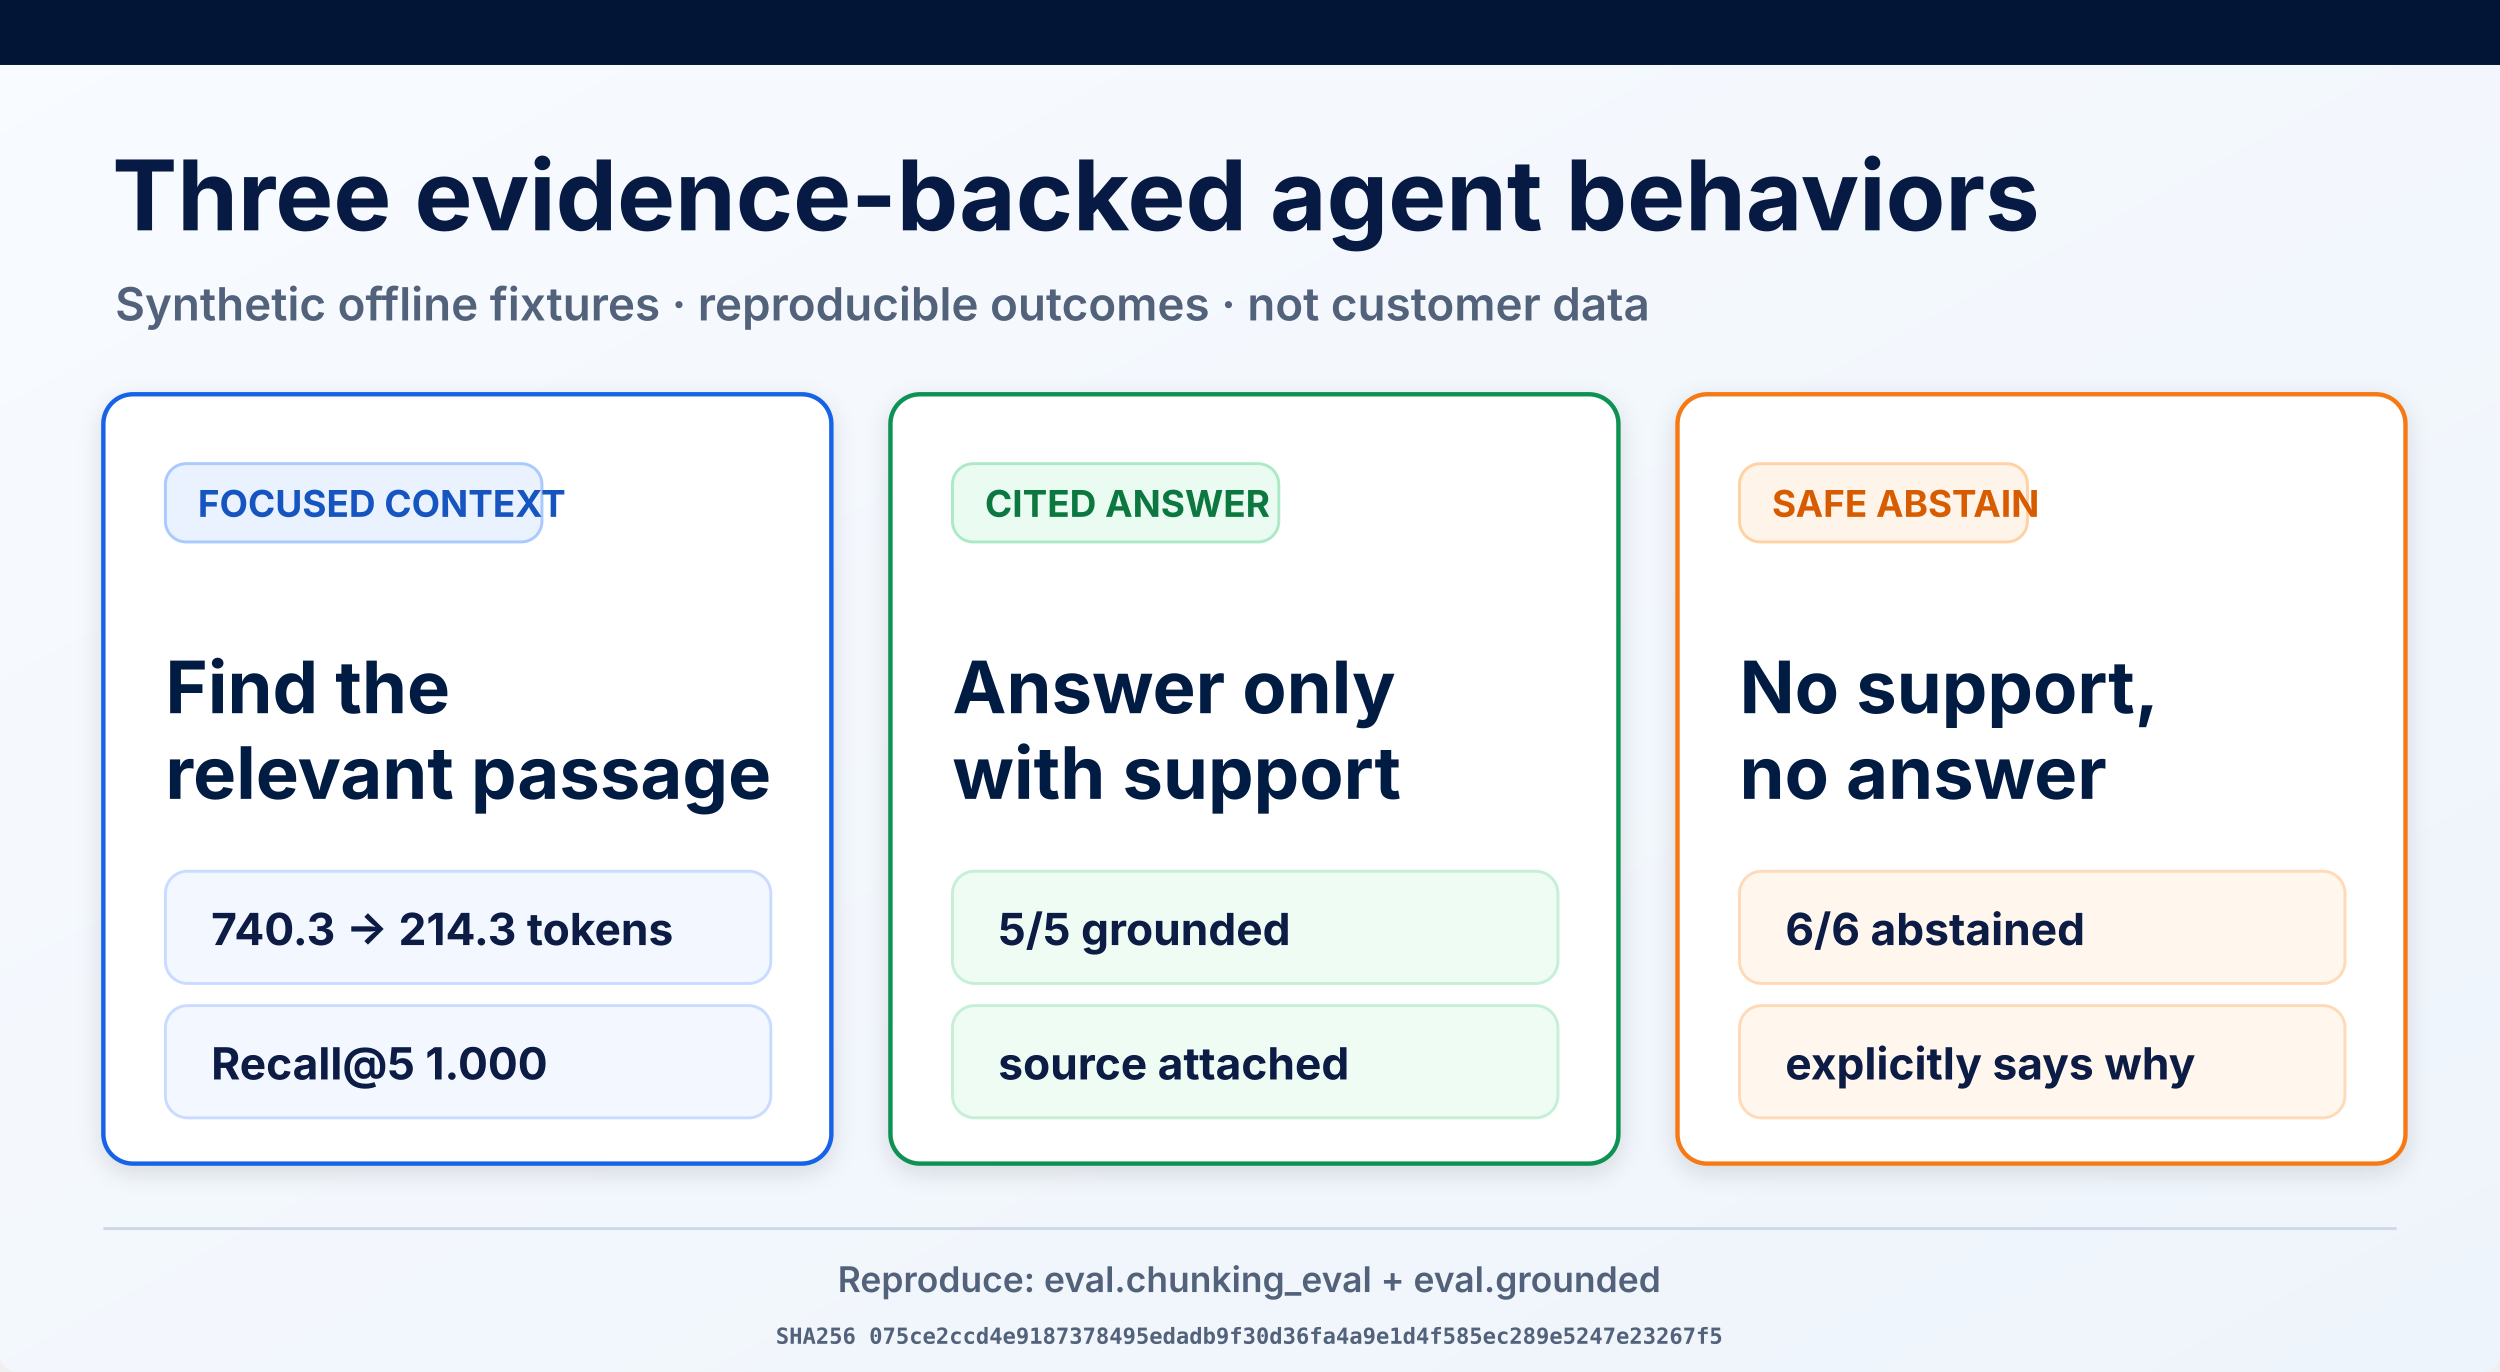
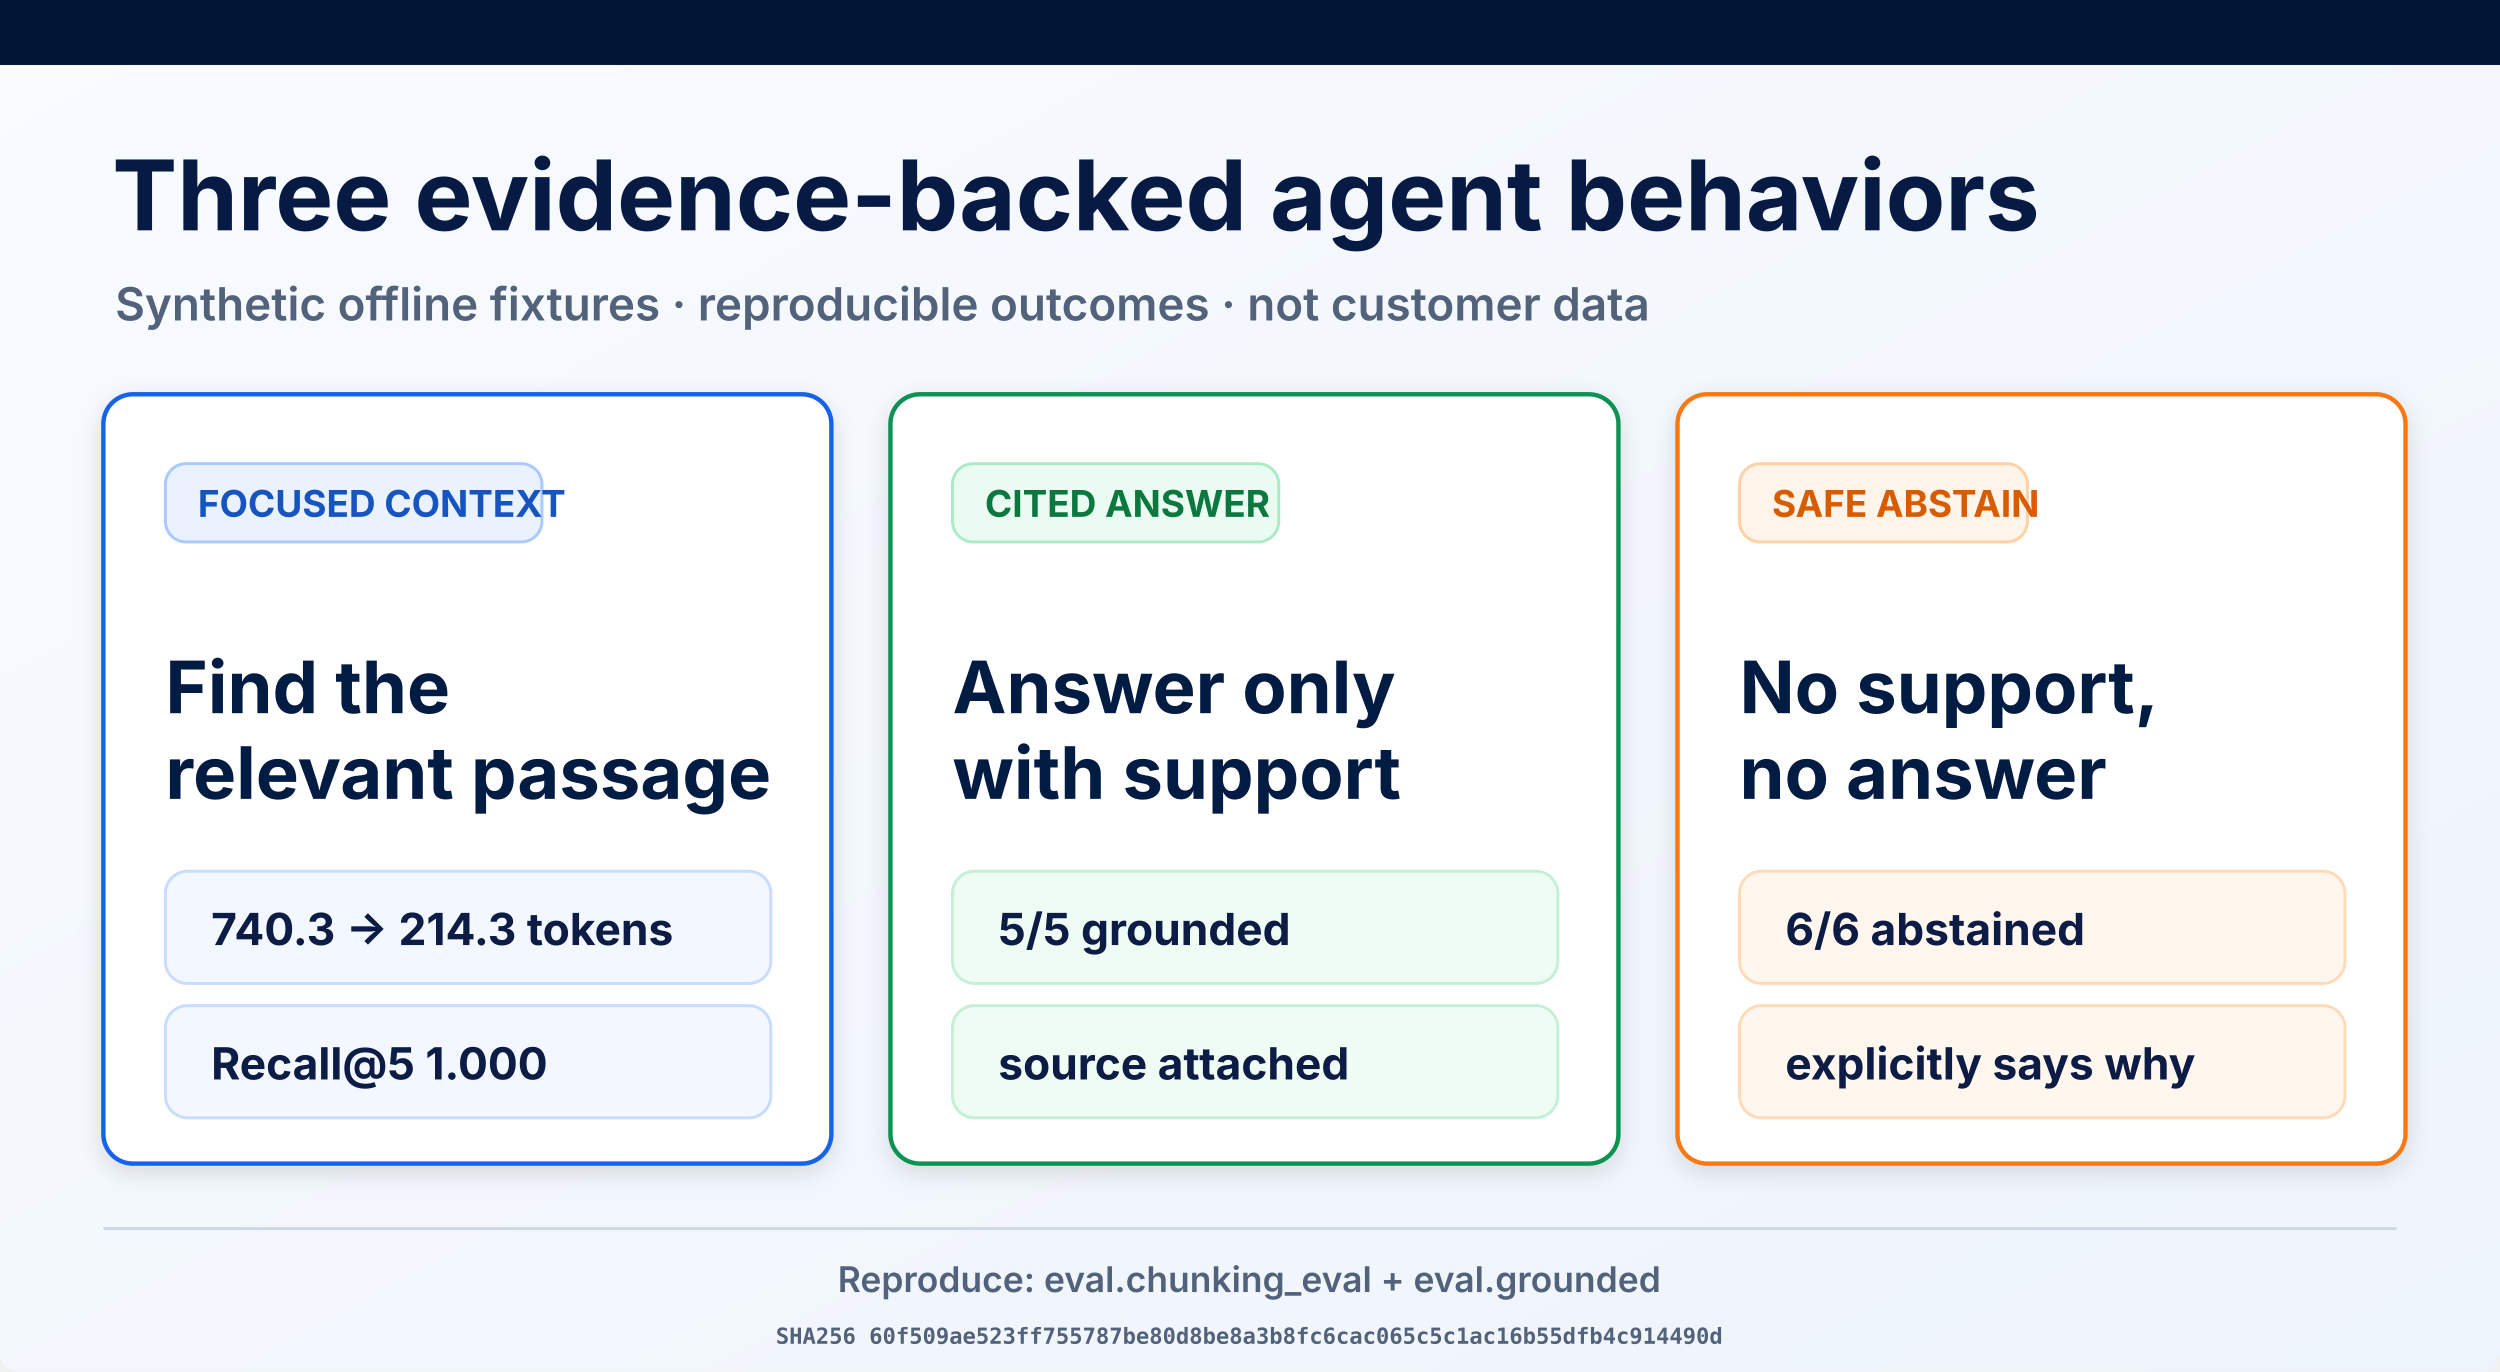
<svg xmlns="http://www.w3.org/2000/svg" width="1693" height="929" viewBox="0 0 1693 929" role="img" aria-labelledby="title desc">
  <defs>
    <linearGradient id="page" x1="0" y1="0" x2="1" y2="1">
      <stop offset="0" stop-color="#f8fbff" />
      <stop offset="1" stop-color="#eef4fb" />
    </linearGradient>
    <filter id="shadow" x="-10%" y="-10%" width="120%" height="130%">
      <feDropShadow dx="0" dy="5" stdDeviation="8" flood-opacity=".12" />
    </filter>
  </defs>
  <rect width="1693" height="929" rx="12" fill="url(#page)" />
  <rect width="1693" height="44" fill="#021536" />
  <text x="76" y="156" font-family="Inter, Arial, sans-serif" font-size="66" font-weight="700" fill="#061a43">Three evidence-backed agent behaviors</text>
  <text x="78" y="217" font-family="Inter, Arial, sans-serif" font-size="31" font-weight="600" fill="#53627b">Synthetic offline fixtures · reproducible outcomes · not customer data</text>
  <g filter="url(#shadow)">
    <rect x="70" y="267" width="493" height="521" rx="20" fill="#fff" stroke="#1763e8" stroke-width="3" />
    <rect x="112" y="314" width="255" height="53" rx="14" fill="#eaf2ff" stroke="#a9c9ff" stroke-width="2" />
    <text x="134" y="350" font-family="Inter, Arial, sans-serif" font-size="25" font-weight="700" fill="#1554c0">FOCUSED CONTEXT</text>
    <text x="112" y="483" font-family="Inter, Arial, sans-serif" font-size="49" font-weight="700" fill="#061a43">Find the</text>
    <text x="112" y="541" font-family="Inter, Arial, sans-serif" font-size="49" font-weight="700" fill="#061a43">relevant passage</text>
    <rect x="112" y="590" width="410" height="76" rx="15" fill="#f3f7ff" stroke="#c9dcff" stroke-width="2" />
    <text x="143" y="640" font-family="Inter, Arial, sans-serif" font-size="30" font-weight="700" fill="#0a1b44">740.3 → 214.3 tokens</text>
    <rect x="112" y="681" width="410" height="76" rx="15" fill="#f3f7ff" stroke="#c9dcff" stroke-width="2" />
    <text x="143" y="731" font-family="Inter, Arial, sans-serif" font-size="30" font-weight="700" fill="#0a1b44">Recall@5 1.000</text>
  </g>
  <g filter="url(#shadow)">
    <rect x="603" y="267" width="493" height="521" rx="20" fill="#fff" stroke="#109252" stroke-width="3" />
    <rect x="645" y="314" width="221" height="53" rx="14" fill="#eafbf1" stroke="#ade9c7" stroke-width="2" />
    <text x="667" y="350" font-family="Inter, Arial, sans-serif" font-size="25" font-weight="700" fill="#08773f">CITED ANSWER</text>
    <text x="645" y="483" font-family="Inter, Arial, sans-serif" font-size="49" font-weight="700" fill="#061a43">Answer only</text>
    <text x="645" y="541" font-family="Inter, Arial, sans-serif" font-size="49" font-weight="700" fill="#061a43">with support</text>
    <rect x="645" y="590" width="410" height="76" rx="15" fill="#effcf4" stroke="#c5efd6" stroke-width="2" />
    <text x="676" y="640" font-family="Inter, Arial, sans-serif" font-size="30" font-weight="700" fill="#0a1b44">5/5 grounded</text>
    <rect x="645" y="681" width="410" height="76" rx="15" fill="#effcf4" stroke="#c5efd6" stroke-width="2" />
    <text x="676" y="731" font-family="Inter, Arial, sans-serif" font-size="30" font-weight="700" fill="#0a1b44">source attached</text>
  </g>
  <g filter="url(#shadow)">
    <rect x="1136" y="267" width="493" height="521" rx="20" fill="#fff" stroke="#f57a19" stroke-width="3" />
    <rect x="1178" y="314" width="195" height="53" rx="14" fill="#fff4e9" stroke="#ffd1a4" stroke-width="2" />
    <text x="1200" y="350" font-family="Inter, Arial, sans-serif" font-size="25" font-weight="700" fill="#d75c06">SAFE ABSTAIN</text>
    <text x="1178" y="483" font-family="Inter, Arial, sans-serif" font-size="49" font-weight="700" fill="#061a43">No support,</text>
    <text x="1178" y="541" font-family="Inter, Arial, sans-serif" font-size="49" font-weight="700" fill="#061a43">no answer</text>
    <rect x="1178" y="590" width="410" height="76" rx="15" fill="#fff7ee" stroke="#ffdab9" stroke-width="2" />
    <text x="1209" y="640" font-family="Inter, Arial, sans-serif" font-size="30" font-weight="700" fill="#0a1b44">6/6 abstained</text>
    <rect x="1178" y="681" width="410" height="76" rx="15" fill="#fff7ee" stroke="#ffdab9" stroke-width="2" />
    <text x="1209" y="731" font-family="Inter, Arial, sans-serif" font-size="30" font-weight="700" fill="#0a1b44">explicitly says why</text>
  </g>
  <line x1="70" y1="832" x2="1623" y2="832" stroke="#ced8e7" stroke-width="2" />
  <text x="846" y="875" text-anchor="middle" font-family="Inter, Arial, sans-serif" font-size="24" font-weight="600" fill="#53627b">Reproduce: eval.chunking_eval + eval.grounded</text>
-   <text x="846" y="910" text-anchor="middle" font-family="ui-monospace, monospace" font-size="15" font-weight="600" fill="#53627b">SHA256 075ce2ccd4e9187378495edadb9f30d36fa4a9e1d4f585ec289e5247e23267f5</text>
+   <text x="846" y="910" text-anchor="middle" font-family="ui-monospace, monospace" font-size="15" font-weight="600" fill="#53627b">SHA256 60f509ae523ff755787be80d8be8a3b8fc6cac065c5c1ac16b55dfb4c914490d</text>
</svg>
